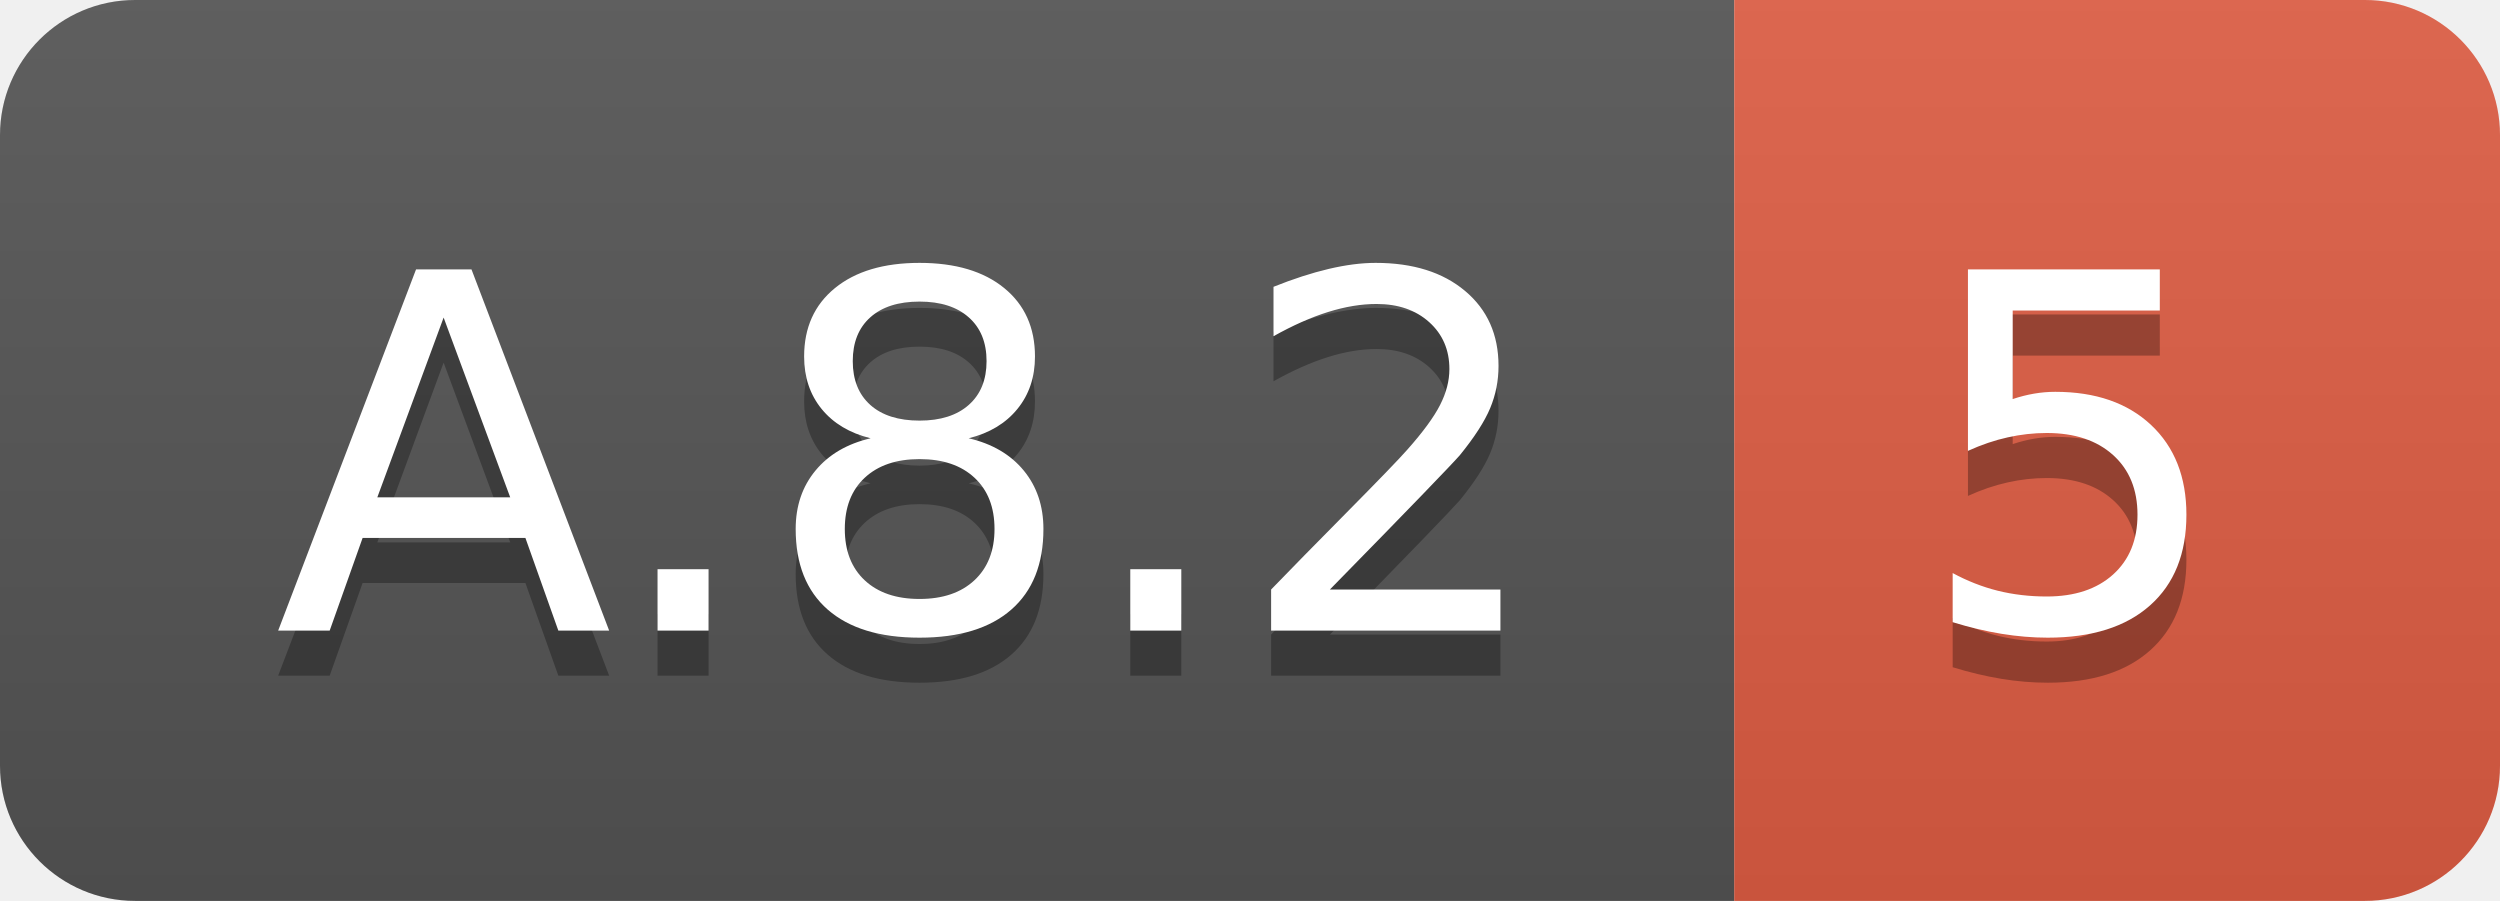
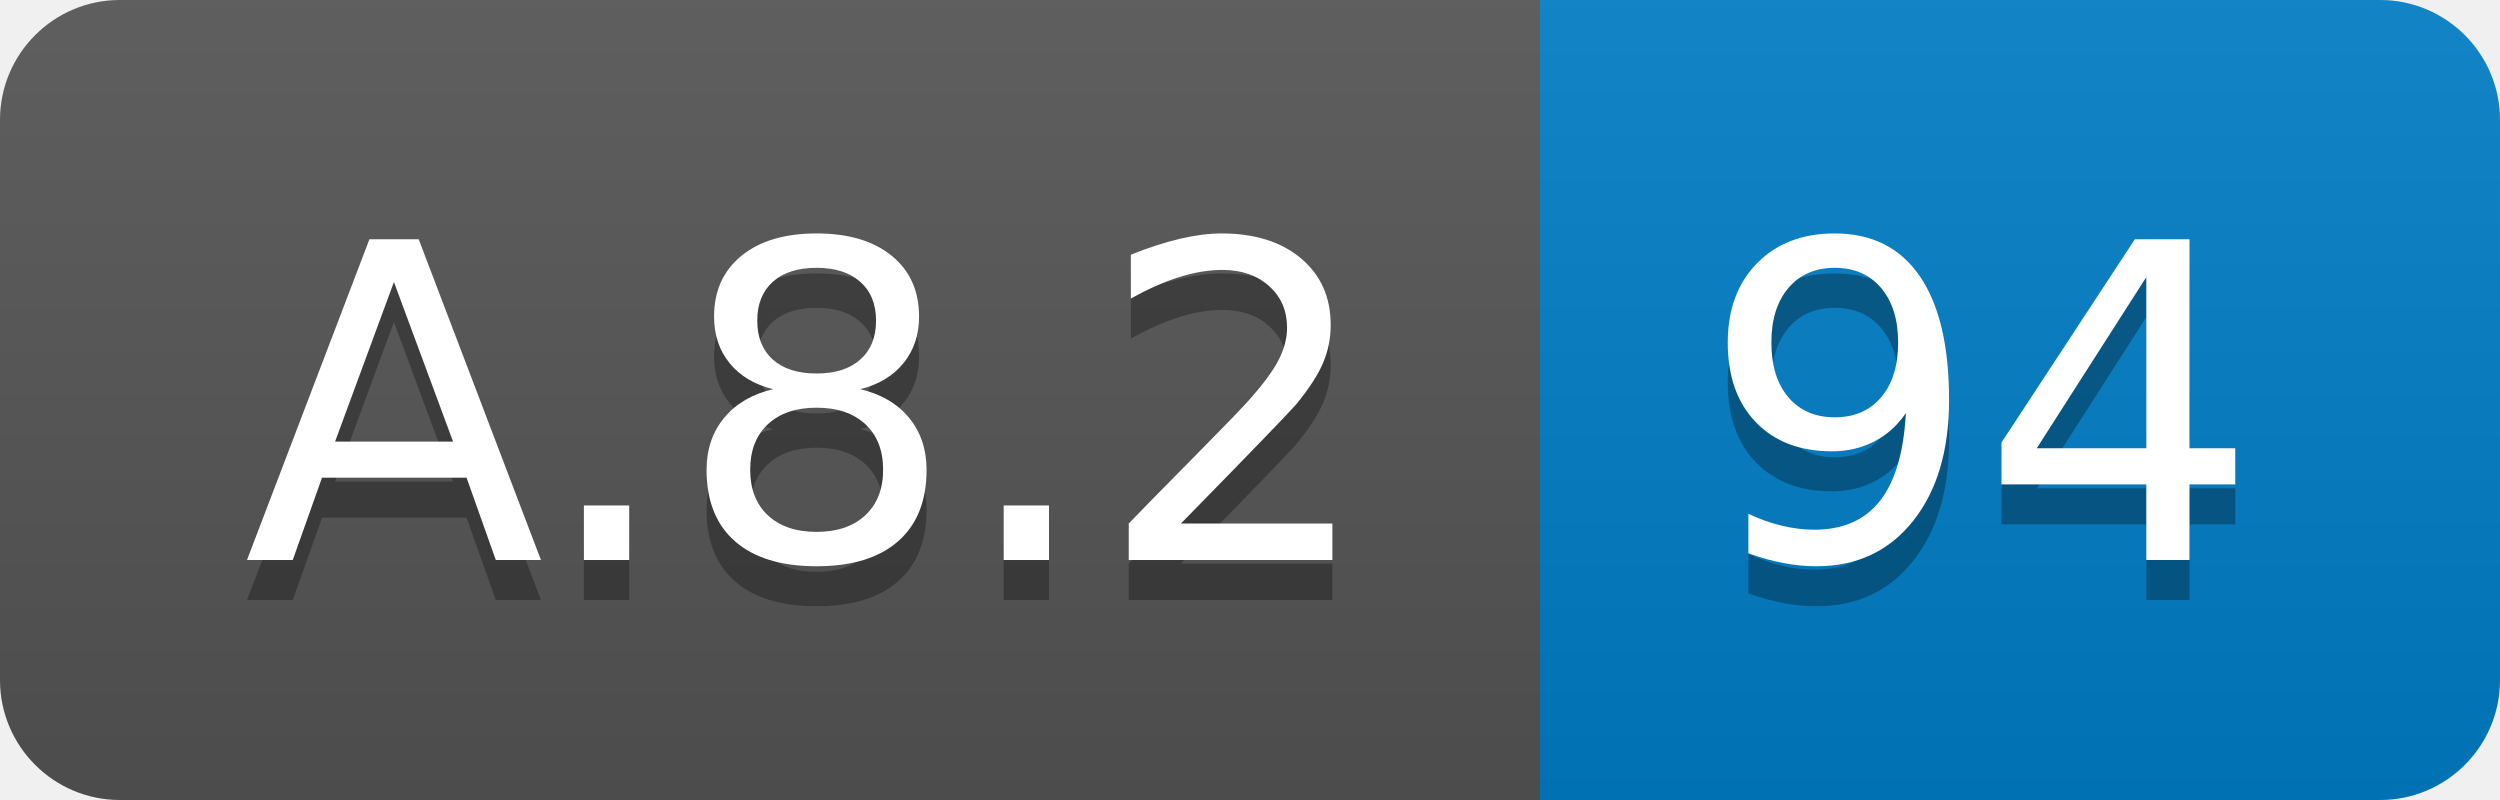
- <svg xmlns="http://www.w3.org/2000/svg" width="55.5" height="20">
+ <svg xmlns="http://www.w3.org/2000/svg" width="62.5" height="20">
  <linearGradient id="smooth" x2="0" y2="100%">
    <stop offset="0" stop-color="#bbb" stop-opacity=".1" />
    <stop offset="1" stop-opacity=".1" />
  </linearGradient>
  <clipPath id="round">
-     <rect width="55.5" height="20" rx="3" fill="#fff" />
+     <rect width="62.5" height="20" rx="3" fill="#fff" />
  </clipPath>
  <g clip-path="url(#round)">
    <rect width="38.5" height="20" fill="#555" />
-     <rect x="38.5" width="17.0" height="20" fill="#e05d44" />
-     <rect width="55.5" height="20" fill="url(#smooth)" />
+     <rect x="38.5" width="24.0" height="20" fill="#007ec6" />
+     <rect width="62.5" height="20" fill="url(#smooth)" />
  </g>
  <g fill="#fff" text-anchor="middle" font-family="DejaVu Sans,Verdana,Geneva,sans-serif" font-size="110">
    <text x="202.5" y="150" fill="#010101" fill-opacity=".3" transform="scale(0.1)" textLength="285.0" lengthAdjust="spacing">A.8.2</text>
    <text x="202.5" y="140" transform="scale(0.1)" textLength="285.0" lengthAdjust="spacing">A.8.2</text>
-     <text x="460.0" y="150" fill="#010101" fill-opacity=".3" transform="scale(0.1)" textLength="70.0" lengthAdjust="spacing">5</text>
-     <text x="460.0" y="140" transform="scale(0.1)" textLength="70.0" lengthAdjust="spacing">5</text>
+     <text x="495.0" y="150" fill="#010101" fill-opacity=".3" transform="scale(0.1)" textLength="140.0" lengthAdjust="spacing">94</text>
+     <text x="495.0" y="140" transform="scale(0.1)" textLength="140.0" lengthAdjust="spacing">94</text>
  </g>
</svg>
